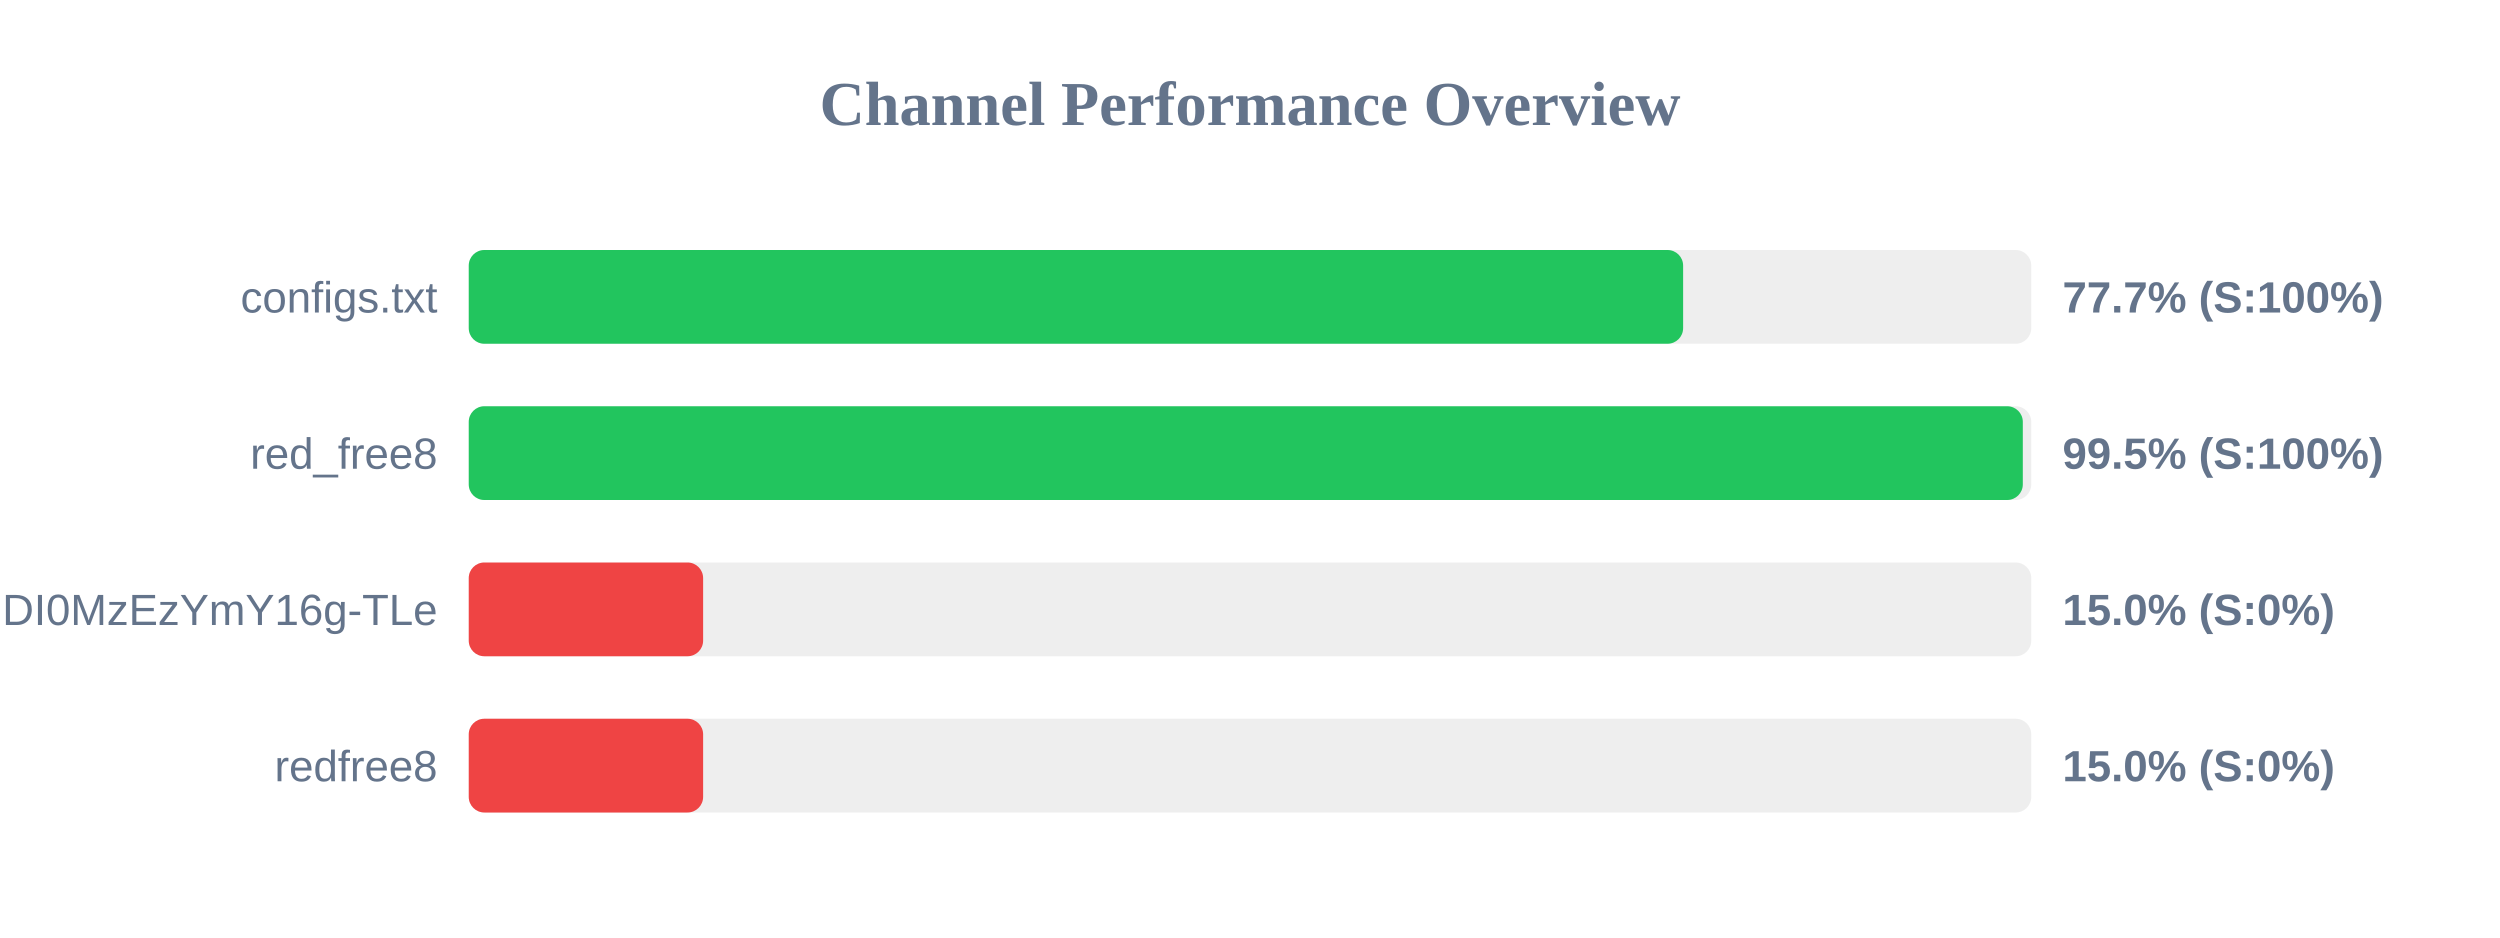
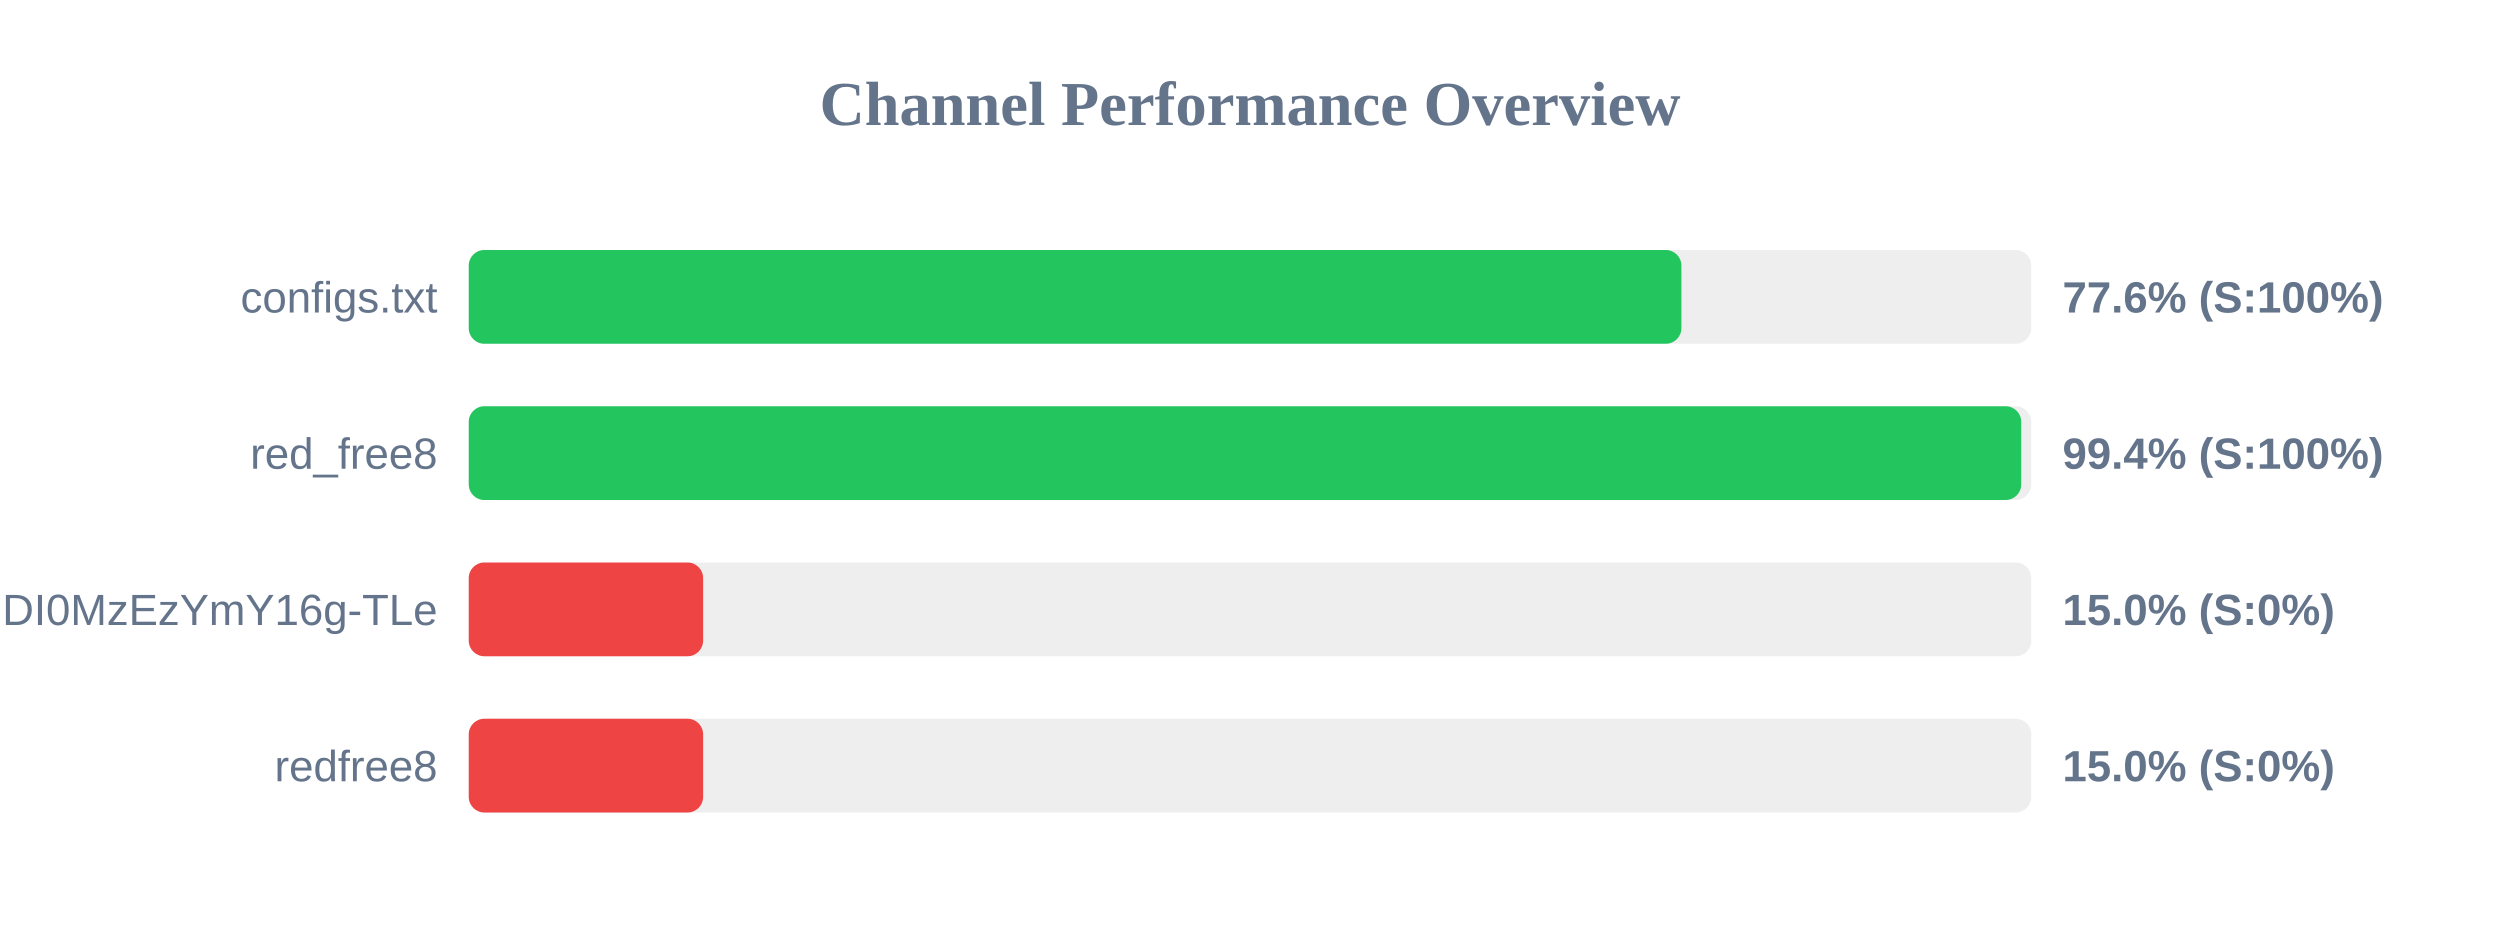
<svg xmlns="http://www.w3.org/2000/svg" width="800" height="300" version="1.1">
  <style>
        .row { font: 14px Arial; fill: #64748b; }
        .score { font: bold 14px Arial; fill: #64748b; }
    </style>
  <text x="400" y="40" text-anchor="middle" font-size="20px" font-weight="bold" fill="#64748b">Channel Performance Overview</text>
  <rect x="150" y="80" width="500" height="30" fill="#eee" rx="5" />
-   <rect x="150" y="80" width="388.6" height="30" fill="#22c55e" rx="5" />
+   <rect x="150" y="80" width="388.05" height="30" fill="#22c55e" rx="5" />
  <text x="140" y="100" text-anchor="end" class="row">configs.txt</text>
-   <text x="660" y="100" text-anchor="start" class="score">77.7% (S:100%)</text>
+   <text x="660" y="100" text-anchor="start" class="score">77.6% (S:100%)</text>
  <rect x="150" y="130" width="500" height="30" fill="#eee" rx="5" />
-   <rect x="150" y="130" width="497.3" height="30" fill="#22c55e" rx="5" />
+   <rect x="150" y="130" width="496.8" height="30" fill="#22c55e" rx="5" />
  <text x="140" y="150" text-anchor="end" class="row">red_free8</text>
-   <text x="660" y="150" text-anchor="start" class="score">99.5% (S:100%)</text>
+   <text x="660" y="150" text-anchor="start" class="score">99.4% (S:100%)</text>
  <rect x="150" y="180" width="500" height="30" fill="#eee" rx="5" />
  <rect x="150" y="180" width="75.0" height="30" fill="#ef4444" rx="5" />
  <text x="140" y="200" text-anchor="end" class="row">NjEzODY1NDgyOCwxNzQ1NDI0MzEzYmY16g-TLe</text>
  <text x="660" y="200" text-anchor="start" class="score">15.0% (S:0%)</text>
  <rect x="150" y="230" width="500" height="30" fill="#eee" rx="5" />
  <rect x="150" y="230" width="75.0" height="30" fill="#ef4444" rx="5" />
  <text x="140" y="250" text-anchor="end" class="row">redfree8</text>
  <text x="660" y="250" text-anchor="start" class="score">15.0% (S:0%)</text>
</svg>
